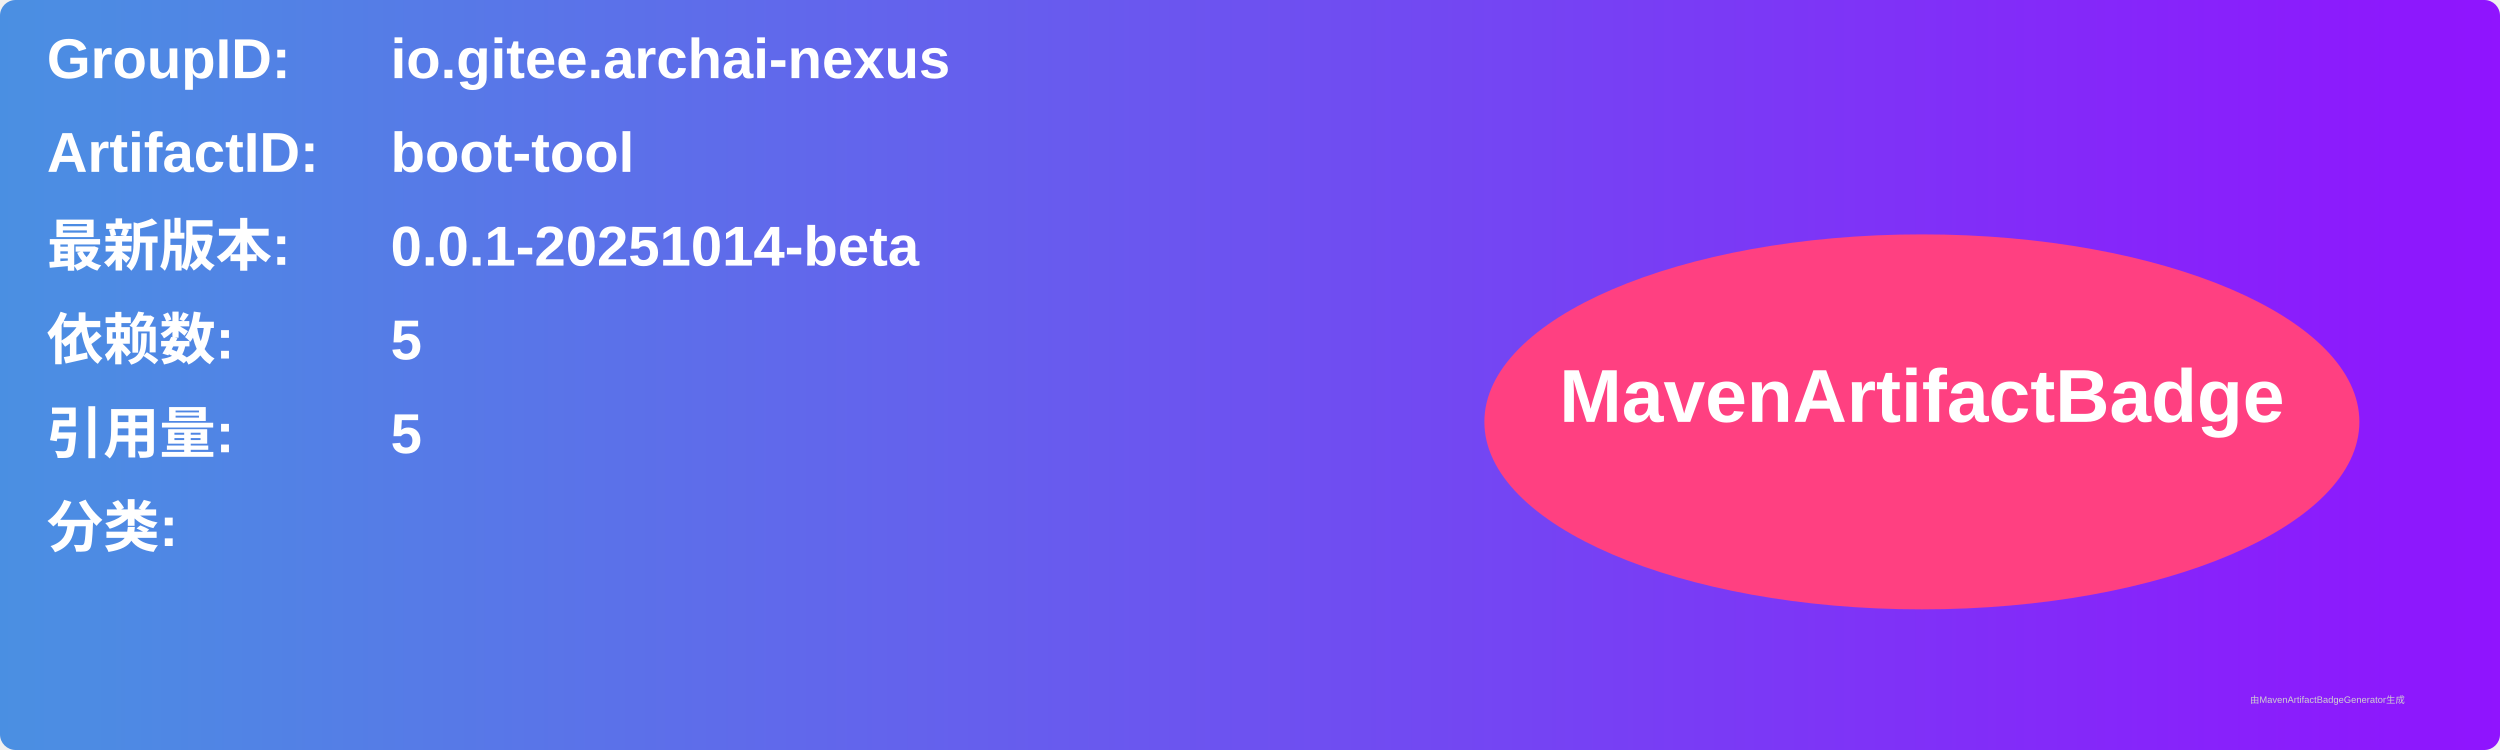
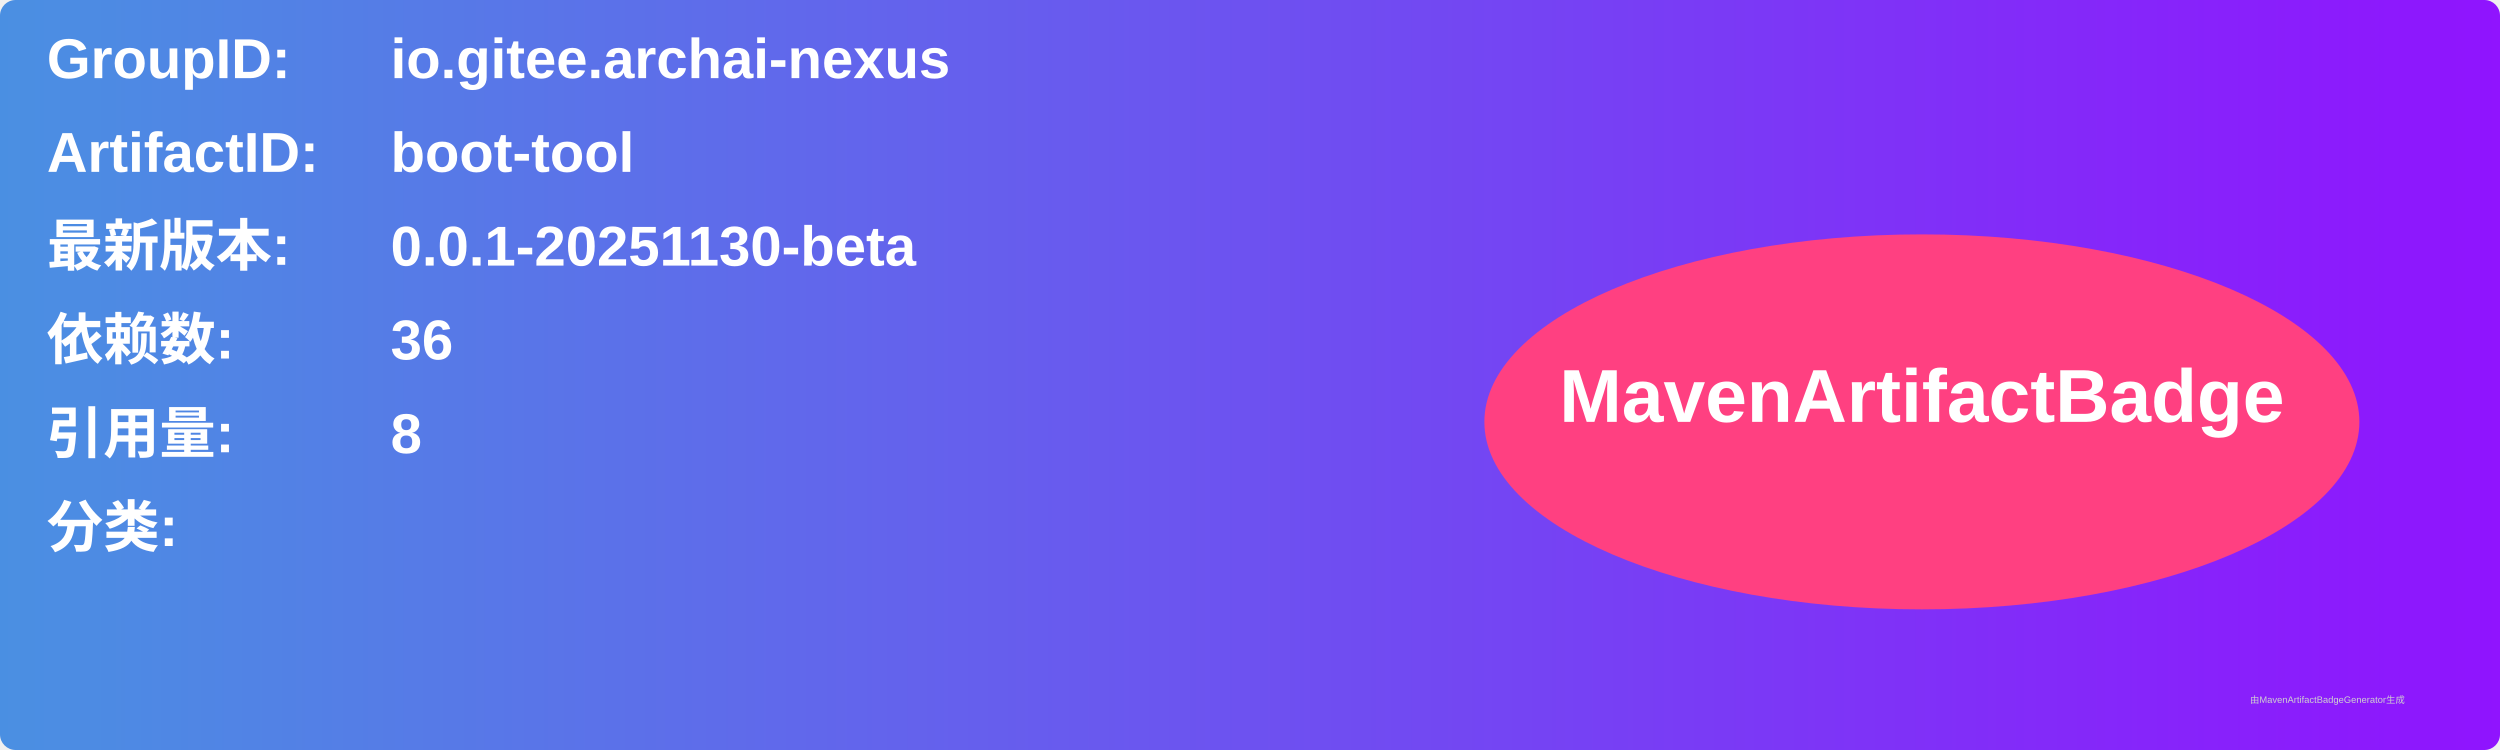
<svg xmlns="http://www.w3.org/2000/svg" width="800" height="240" viewBox="0 0 800 240">
  <linearGradient id="grad" x1="0%" y1="0%" x2="100%" y2="0%">
    <stop offset="0%" stop-color="#4a90e2" />
    <stop offset="100%" stop-color="#9013fe" />
  </linearGradient>
  <rect width="100%" height="100%" rx="5" ry="5" fill="url(#grad)" />
  <g transform="translate(15, 15)">
    <text x="0" y="10" font-family="Arial" font-size="18" fill="white" font-weight="bold" width="260">GroupID:</text>
    <text x="110" y="10" font-family="Arial" font-size="18" fill="white" font-weight="bold" width="460">io.gitee.archai-nexus</text>
    <text x="0" y="40" font-family="Arial" font-size="18" fill="white" font-weight="bold" width="260">ArtifactID:</text>
    <text x="110" y="40" font-family="Arial" font-size="18" fill="white" font-weight="bold" width="460">boot-tool</text>
    <text x="0" y="70" font-family="Arial" font-size="18" fill="white" font-weight="bold">最新版本:</text>
    <text x="110" y="70" font-family="Arial" font-size="18" fill="white" font-weight="bold">
-       <tspan font-weight="bold">0.0.1-20251014-beta</tspan>
+       <tspan font-weight="bold">0.0.1-20251130-beta</tspan>
    </text>
    <text x="0" y="100" font-family="Arial" font-size="18" fill="white" font-weight="bold">依赖数: </text>
    <text x="110" y="100" font-family="Arial" font-size="18" fill="white">
-       <tspan font-weight="bold">5</tspan>
+       <tspan font-weight="bold">36</tspan>
    </text>
    <text x="0" y="130" font-family="Arial" font-size="18" fill="white" font-weight="bold">引用量: </text>
    <text x="110" y="130" font-family="Arial" font-size="18" fill="white">
-       <tspan font-weight="bold">5</tspan>
+       <tspan font-weight="bold">8</tspan>
    </text>
    <text x="0" y="160" font-family="Arial" font-size="18" fill="white" font-weight="bold">分类:</text>
    <text x="10" y="190" font-family="Arial" font-size="10" fill="white">
      <tspan font-weight="bold" />
    </text>
    <ellipse cx="600" cy="120" rx="140" ry="60" fill="#ff4081" />
    <text x="600" y="120" text-anchor="middle" font-family="Arial" font-size="24" fill="white" font-weight="bold">MavenArtifactBadge</text>
  </g>
  <text x="720" y="225" font-family="Arial" font-size="3" fill="#d0d0d0">由MavenArtifactBadgeGenerator生成</text>
</svg>
